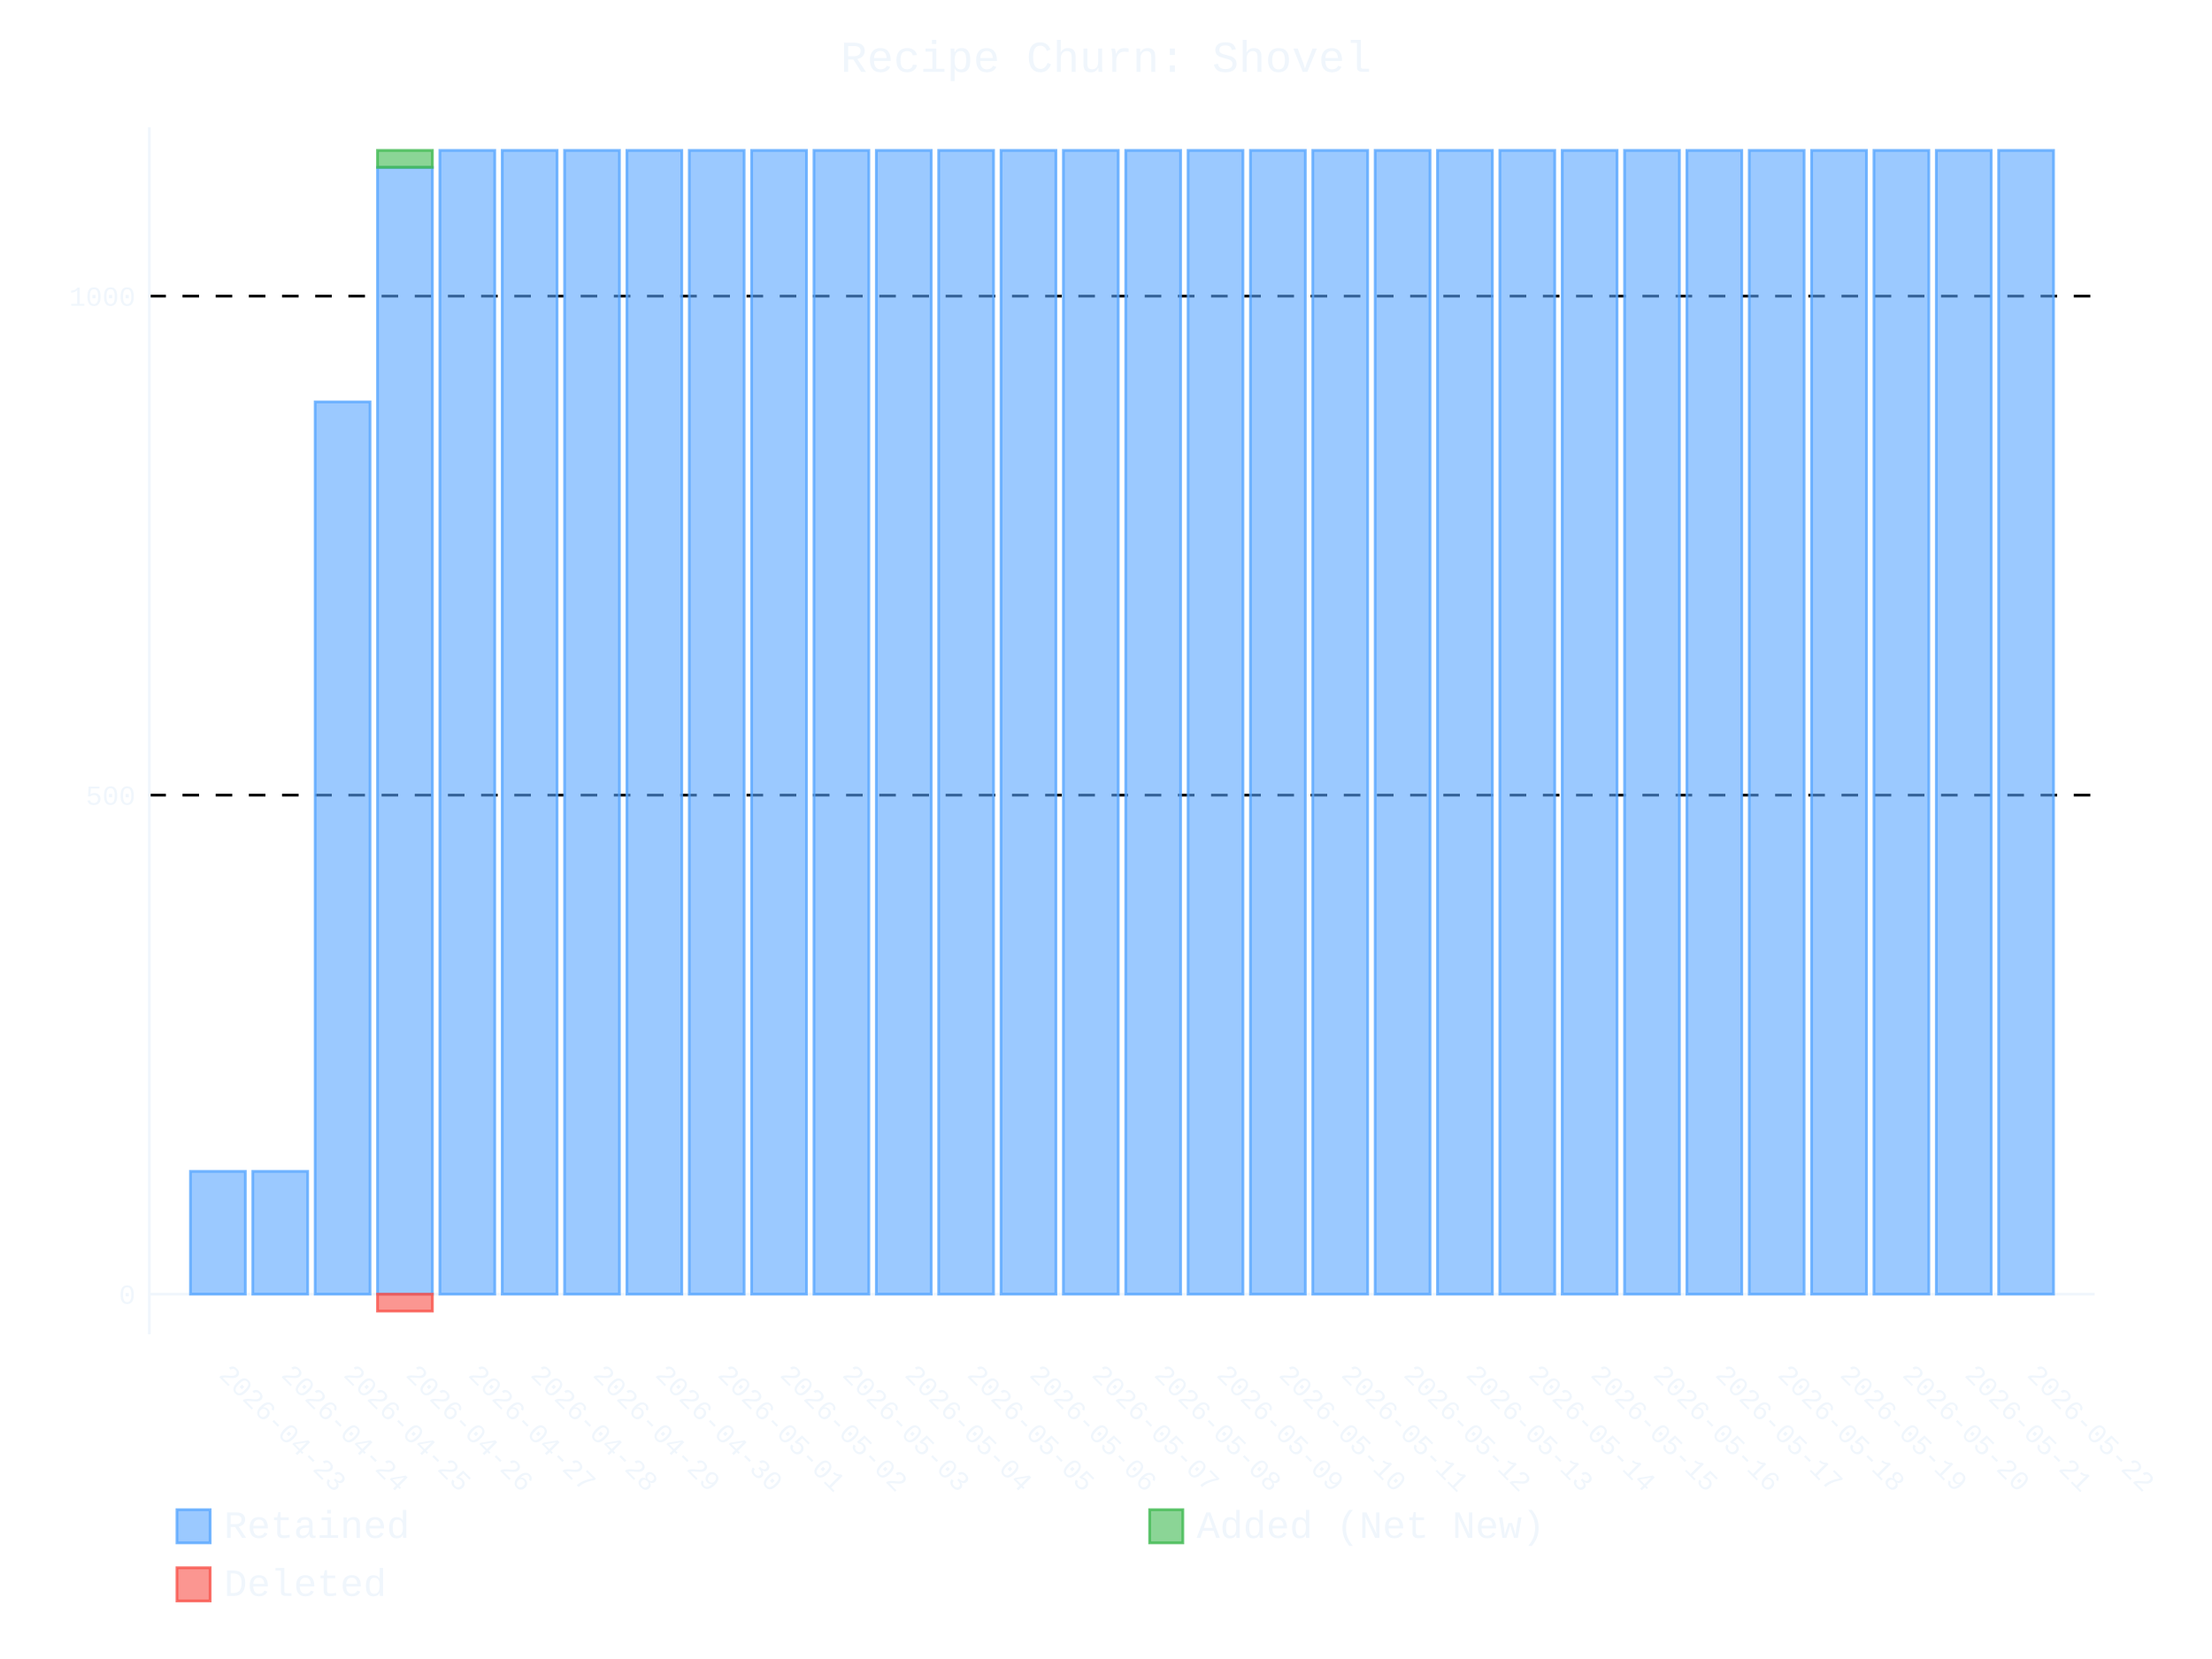
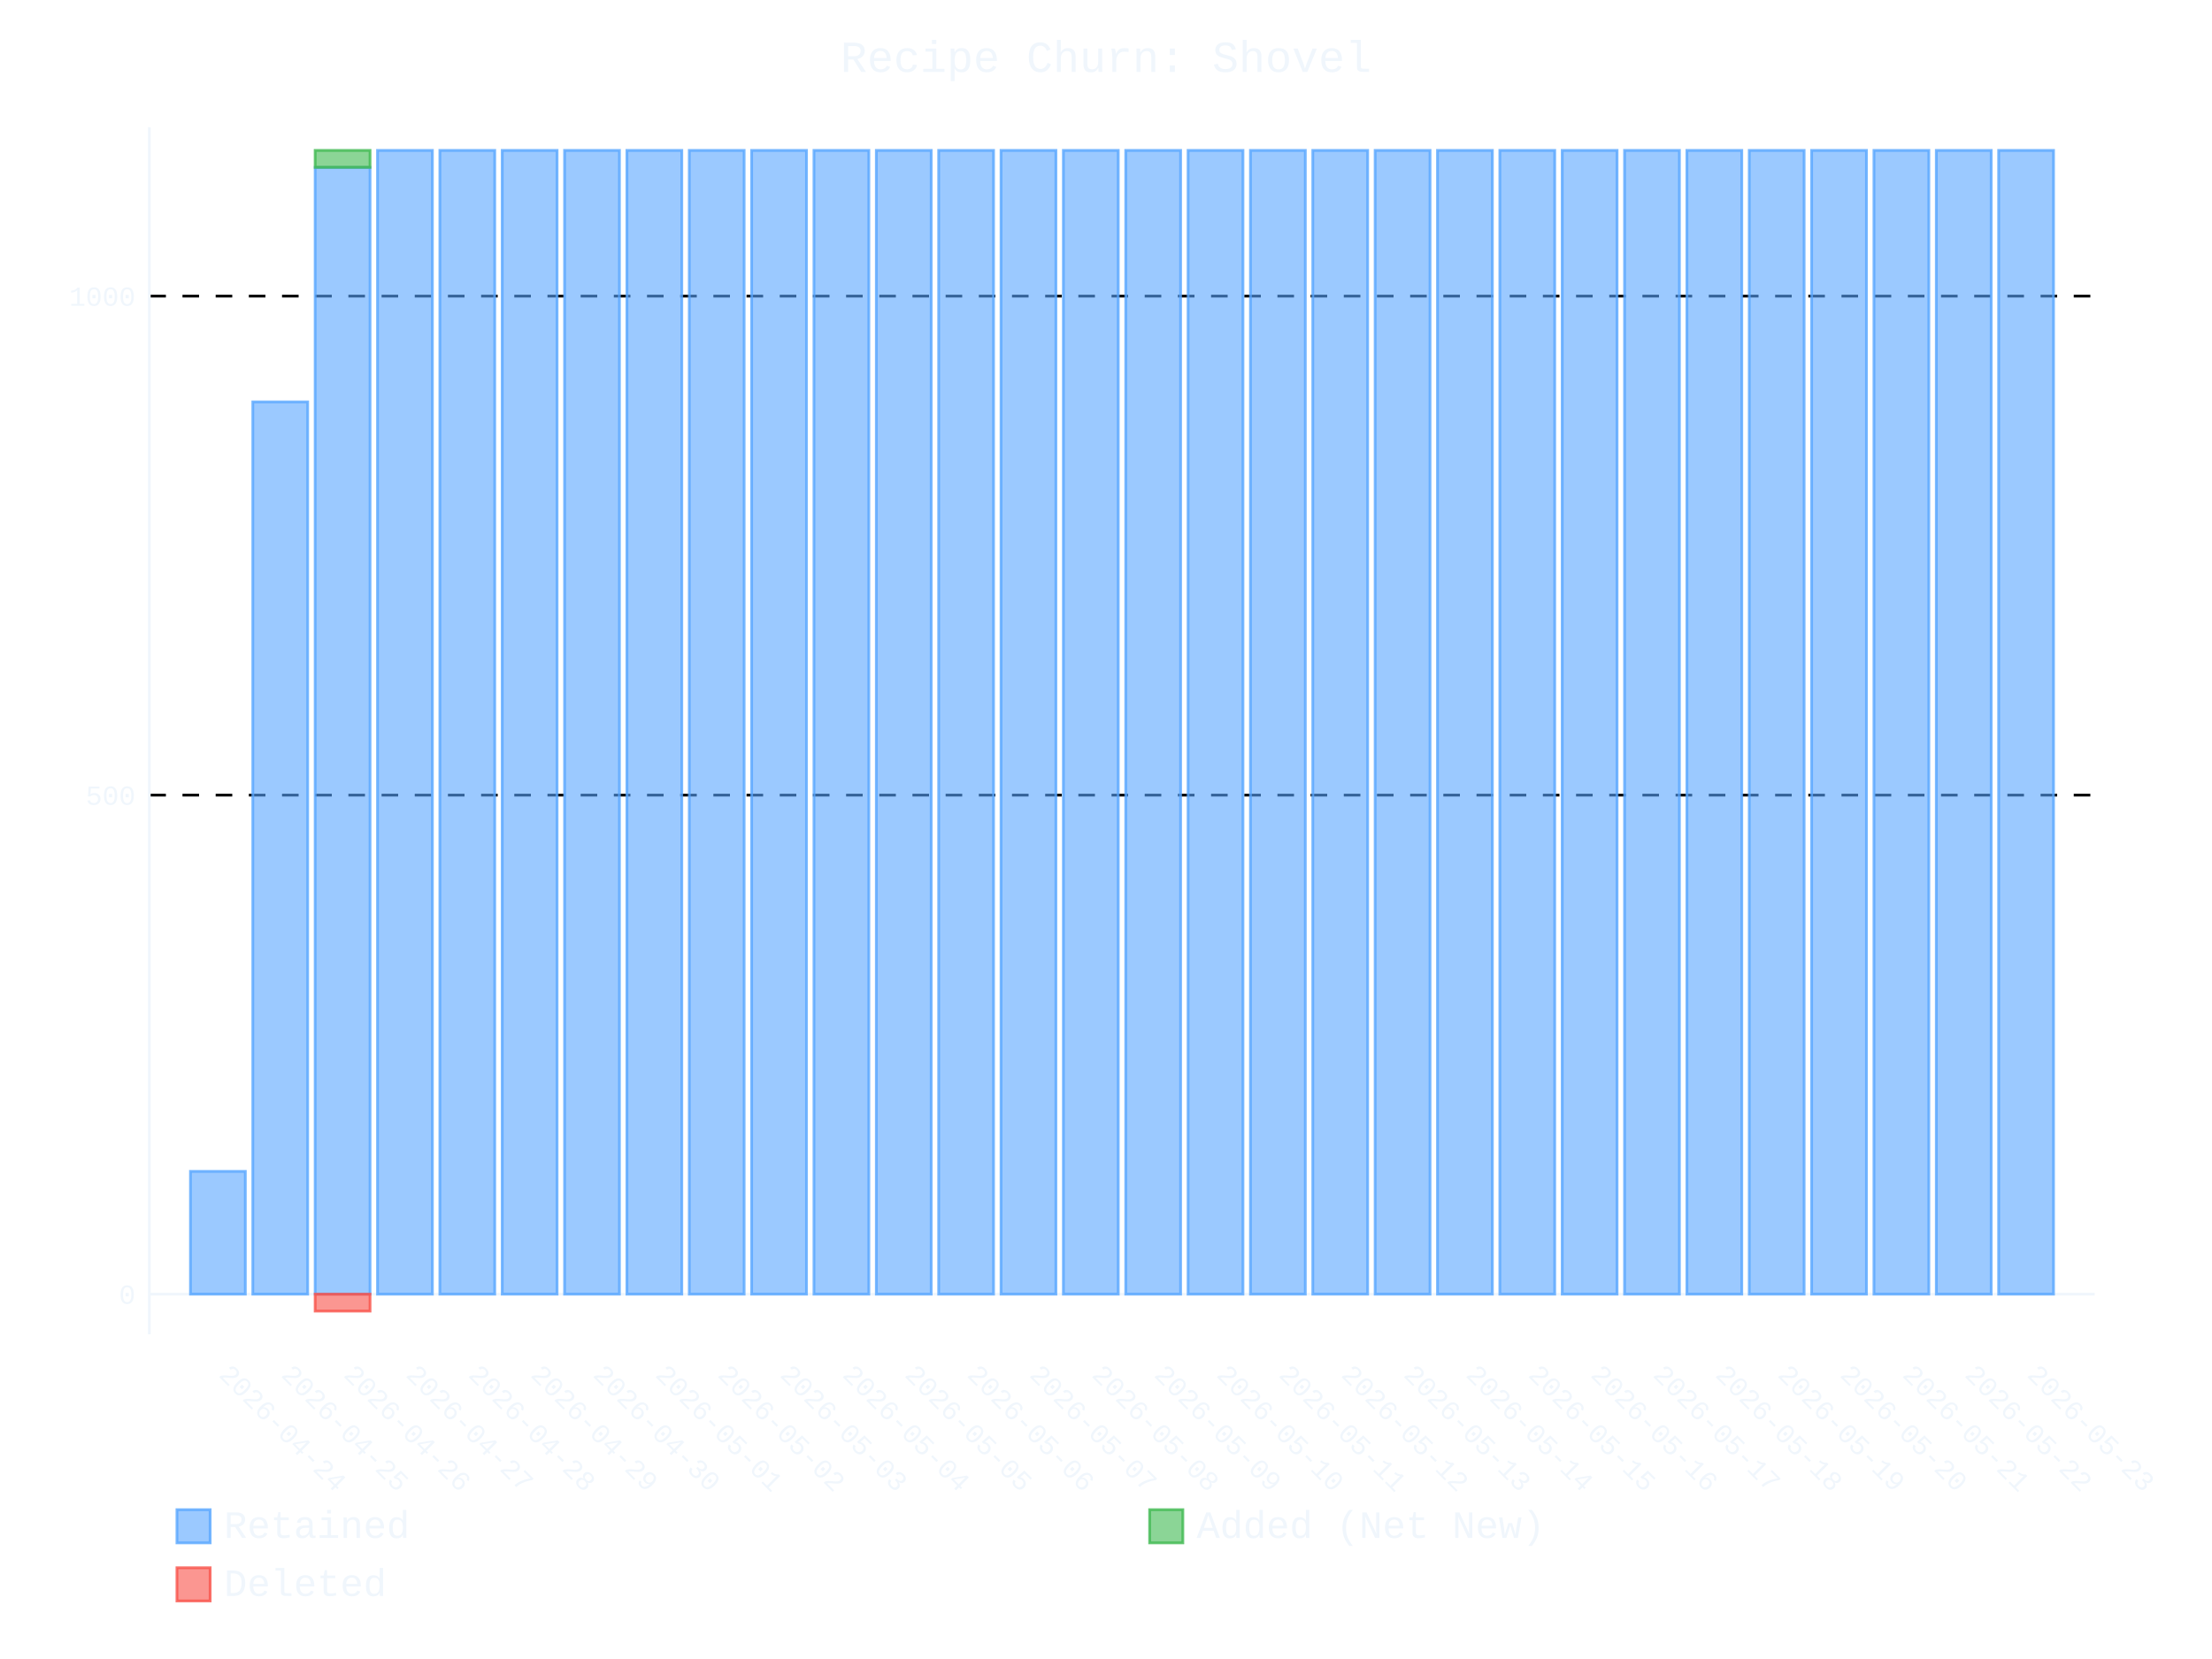
- <svg xmlns="http://www.w3.org/2000/svg" id="chart-ce45dc4d-7b0b-4068-afa4-eb7ad761eb0b" class="pygal-chart" viewBox="0 0 800 600">
+ <svg xmlns="http://www.w3.org/2000/svg" id="chart-9ebeb190-5570-4d8c-a14e-5edfcc57cb87" class="pygal-chart" viewBox="0 0 800 600">
  <defs>
-     <style type="text/css">#chart-ce45dc4d-7b0b-4068-afa4-eb7ad761eb0b{-webkit-user-select:none;-webkit-font-smoothing:antialiased;font-family:Consolas,"Liberation Mono",Menlo,Courier,monospace}#chart-ce45dc4d-7b0b-4068-afa4-eb7ad761eb0b .title{font-family:Consolas,"Liberation Mono",Menlo,Courier,monospace;font-size:16px}#chart-ce45dc4d-7b0b-4068-afa4-eb7ad761eb0b .legends .legend text{font-family:Consolas,"Liberation Mono",Menlo,Courier,monospace;font-size:14px}#chart-ce45dc4d-7b0b-4068-afa4-eb7ad761eb0b .axis text{font-family:Consolas,"Liberation Mono",Menlo,Courier,monospace;font-size:10px}#chart-ce45dc4d-7b0b-4068-afa4-eb7ad761eb0b .axis text.major{font-family:Consolas,"Liberation Mono",Menlo,Courier,monospace;font-size:10px}#chart-ce45dc4d-7b0b-4068-afa4-eb7ad761eb0b .text-overlay text.value{font-family:Consolas,"Liberation Mono",Menlo,Courier,monospace;font-size:16px}#chart-ce45dc4d-7b0b-4068-afa4-eb7ad761eb0b .text-overlay text.label{font-family:Consolas,"Liberation Mono",Menlo,Courier,monospace;font-size:10px}#chart-ce45dc4d-7b0b-4068-afa4-eb7ad761eb0b .tooltip{font-family:Consolas,"Liberation Mono",Menlo,Courier,monospace;font-size:14px}#chart-ce45dc4d-7b0b-4068-afa4-eb7ad761eb0b text.no_data{font-family:Consolas,"Liberation Mono",Menlo,Courier,monospace;font-size:64px}
- #chart-ce45dc4d-7b0b-4068-afa4-eb7ad761eb0b{background-color:transparent}#chart-ce45dc4d-7b0b-4068-afa4-eb7ad761eb0b path,#chart-ce45dc4d-7b0b-4068-afa4-eb7ad761eb0b line,#chart-ce45dc4d-7b0b-4068-afa4-eb7ad761eb0b rect,#chart-ce45dc4d-7b0b-4068-afa4-eb7ad761eb0b circle{-webkit-transition:400ms ease-in;-moz-transition:400ms ease-in;transition:400ms ease-in}#chart-ce45dc4d-7b0b-4068-afa4-eb7ad761eb0b .graph &gt; .background{fill:transparent}#chart-ce45dc4d-7b0b-4068-afa4-eb7ad761eb0b .plot &gt; .background{fill:transparent}#chart-ce45dc4d-7b0b-4068-afa4-eb7ad761eb0b .graph{fill:#f0f6fc}#chart-ce45dc4d-7b0b-4068-afa4-eb7ad761eb0b text.no_data{fill:#f0f6fc}#chart-ce45dc4d-7b0b-4068-afa4-eb7ad761eb0b .title{fill:#f0f6fc}#chart-ce45dc4d-7b0b-4068-afa4-eb7ad761eb0b .legends .legend text{fill:#f0f6fc}#chart-ce45dc4d-7b0b-4068-afa4-eb7ad761eb0b .legends .legend:hover text{fill:#f0f6fc}#chart-ce45dc4d-7b0b-4068-afa4-eb7ad761eb0b .axis .line{stroke:#f0f6fc}#chart-ce45dc4d-7b0b-4068-afa4-eb7ad761eb0b .axis .guide.line{stroke:#9198a1}#chart-ce45dc4d-7b0b-4068-afa4-eb7ad761eb0b .axis .major.line{stroke:#f0f6fc}#chart-ce45dc4d-7b0b-4068-afa4-eb7ad761eb0b .axis text.major{fill:#f0f6fc}#chart-ce45dc4d-7b0b-4068-afa4-eb7ad761eb0b .axis.y .guides:hover .guide.line,#chart-ce45dc4d-7b0b-4068-afa4-eb7ad761eb0b .line-graph .axis.x .guides:hover .guide.line,#chart-ce45dc4d-7b0b-4068-afa4-eb7ad761eb0b .stackedline-graph .axis.x .guides:hover .guide.line,#chart-ce45dc4d-7b0b-4068-afa4-eb7ad761eb0b .xy-graph .axis.x .guides:hover .guide.line{stroke:#f0f6fc}#chart-ce45dc4d-7b0b-4068-afa4-eb7ad761eb0b .axis .guides:hover text{fill:#f0f6fc}#chart-ce45dc4d-7b0b-4068-afa4-eb7ad761eb0b .reactive{fill-opacity:.6;stroke-opacity:.8;stroke-width:1}#chart-ce45dc4d-7b0b-4068-afa4-eb7ad761eb0b .ci{stroke:#f0f6fc}#chart-ce45dc4d-7b0b-4068-afa4-eb7ad761eb0b .reactive.active,#chart-ce45dc4d-7b0b-4068-afa4-eb7ad761eb0b .active .reactive{fill-opacity:.9;stroke-opacity:.9;stroke-width:4}#chart-ce45dc4d-7b0b-4068-afa4-eb7ad761eb0b .ci .reactive.active{stroke-width:1.5}#chart-ce45dc4d-7b0b-4068-afa4-eb7ad761eb0b .series text{fill:#f0f6fc}#chart-ce45dc4d-7b0b-4068-afa4-eb7ad761eb0b .tooltip rect{fill:transparent;stroke:#f0f6fc;-webkit-transition:opacity 400ms ease-in;-moz-transition:opacity 400ms ease-in;transition:opacity 400ms ease-in}#chart-ce45dc4d-7b0b-4068-afa4-eb7ad761eb0b .tooltip .label{fill:#f0f6fc}#chart-ce45dc4d-7b0b-4068-afa4-eb7ad761eb0b .tooltip .label{fill:#f0f6fc}#chart-ce45dc4d-7b0b-4068-afa4-eb7ad761eb0b .tooltip .legend{font-size:.8em;fill:#9198a1}#chart-ce45dc4d-7b0b-4068-afa4-eb7ad761eb0b .tooltip .x_label{font-size:.6em;fill:#f0f6fc}#chart-ce45dc4d-7b0b-4068-afa4-eb7ad761eb0b .tooltip .xlink{font-size:.5em;text-decoration:underline}#chart-ce45dc4d-7b0b-4068-afa4-eb7ad761eb0b .tooltip .value{font-size:1.5em}#chart-ce45dc4d-7b0b-4068-afa4-eb7ad761eb0b .bound{font-size:.5em}#chart-ce45dc4d-7b0b-4068-afa4-eb7ad761eb0b .max-value{font-size:.75em;fill:#9198a1}#chart-ce45dc4d-7b0b-4068-afa4-eb7ad761eb0b .map-element{fill:transparent;stroke:#9198a1 !important}#chart-ce45dc4d-7b0b-4068-afa4-eb7ad761eb0b .map-element .reactive{fill-opacity:inherit;stroke-opacity:inherit}#chart-ce45dc4d-7b0b-4068-afa4-eb7ad761eb0b .color-0,#chart-ce45dc4d-7b0b-4068-afa4-eb7ad761eb0b .color-0 a:visited{stroke:#58a6ff;fill:#58a6ff}#chart-ce45dc4d-7b0b-4068-afa4-eb7ad761eb0b .color-1,#chart-ce45dc4d-7b0b-4068-afa4-eb7ad761eb0b .color-1 a:visited{stroke:#3fb950;fill:#3fb950}#chart-ce45dc4d-7b0b-4068-afa4-eb7ad761eb0b .color-2,#chart-ce45dc4d-7b0b-4068-afa4-eb7ad761eb0b .color-2 a:visited{stroke:#f85149;fill:#f85149}#chart-ce45dc4d-7b0b-4068-afa4-eb7ad761eb0b .text-overlay .color-0 text{fill:black}#chart-ce45dc4d-7b0b-4068-afa4-eb7ad761eb0b .text-overlay .color-1 text{fill:black}#chart-ce45dc4d-7b0b-4068-afa4-eb7ad761eb0b .text-overlay .color-2 text{fill:black}
- #chart-ce45dc4d-7b0b-4068-afa4-eb7ad761eb0b text.no_data{text-anchor:middle}#chart-ce45dc4d-7b0b-4068-afa4-eb7ad761eb0b .guide.line{fill:none}#chart-ce45dc4d-7b0b-4068-afa4-eb7ad761eb0b .centered{text-anchor:middle}#chart-ce45dc4d-7b0b-4068-afa4-eb7ad761eb0b .title{text-anchor:middle}#chart-ce45dc4d-7b0b-4068-afa4-eb7ad761eb0b .legends .legend text{fill-opacity:1}#chart-ce45dc4d-7b0b-4068-afa4-eb7ad761eb0b .axis.x text{text-anchor:middle}#chart-ce45dc4d-7b0b-4068-afa4-eb7ad761eb0b .axis.x:not(.web) text[transform]{text-anchor:start}#chart-ce45dc4d-7b0b-4068-afa4-eb7ad761eb0b .axis.x:not(.web) text[transform].backwards{text-anchor:end}#chart-ce45dc4d-7b0b-4068-afa4-eb7ad761eb0b .axis.y text{text-anchor:end}#chart-ce45dc4d-7b0b-4068-afa4-eb7ad761eb0b .axis.y text[transform].backwards{text-anchor:start}#chart-ce45dc4d-7b0b-4068-afa4-eb7ad761eb0b .axis.y2 text{text-anchor:start}#chart-ce45dc4d-7b0b-4068-afa4-eb7ad761eb0b .axis.y2 text[transform].backwards{text-anchor:end}#chart-ce45dc4d-7b0b-4068-afa4-eb7ad761eb0b .axis .guide.line{stroke-dasharray:4,4;stroke:black}#chart-ce45dc4d-7b0b-4068-afa4-eb7ad761eb0b .axis .major.guide.line{stroke-dasharray:6,6;stroke:black}#chart-ce45dc4d-7b0b-4068-afa4-eb7ad761eb0b .horizontal .axis.y .guide.line,#chart-ce45dc4d-7b0b-4068-afa4-eb7ad761eb0b .horizontal .axis.y2 .guide.line,#chart-ce45dc4d-7b0b-4068-afa4-eb7ad761eb0b .vertical .axis.x .guide.line{opacity:0}#chart-ce45dc4d-7b0b-4068-afa4-eb7ad761eb0b .horizontal .axis.always_show .guide.line,#chart-ce45dc4d-7b0b-4068-afa4-eb7ad761eb0b .vertical .axis.always_show .guide.line{opacity:1 !important}#chart-ce45dc4d-7b0b-4068-afa4-eb7ad761eb0b .axis.y .guides:hover .guide.line,#chart-ce45dc4d-7b0b-4068-afa4-eb7ad761eb0b .axis.y2 .guides:hover .guide.line,#chart-ce45dc4d-7b0b-4068-afa4-eb7ad761eb0b .axis.x .guides:hover .guide.line{opacity:1}#chart-ce45dc4d-7b0b-4068-afa4-eb7ad761eb0b .axis .guides:hover text{opacity:1}#chart-ce45dc4d-7b0b-4068-afa4-eb7ad761eb0b .nofill{fill:none}#chart-ce45dc4d-7b0b-4068-afa4-eb7ad761eb0b .subtle-fill{fill-opacity:.2}#chart-ce45dc4d-7b0b-4068-afa4-eb7ad761eb0b .dot{stroke-width:1px;fill-opacity:1;stroke-opacity:1}#chart-ce45dc4d-7b0b-4068-afa4-eb7ad761eb0b .dot.active{stroke-width:5px}#chart-ce45dc4d-7b0b-4068-afa4-eb7ad761eb0b .dot.negative{fill:transparent}#chart-ce45dc4d-7b0b-4068-afa4-eb7ad761eb0b text,#chart-ce45dc4d-7b0b-4068-afa4-eb7ad761eb0b tspan{stroke:none !important}#chart-ce45dc4d-7b0b-4068-afa4-eb7ad761eb0b .series text.active{opacity:1}#chart-ce45dc4d-7b0b-4068-afa4-eb7ad761eb0b .tooltip rect{fill-opacity:.95;stroke-width:.5}#chart-ce45dc4d-7b0b-4068-afa4-eb7ad761eb0b .tooltip text{fill-opacity:1}#chart-ce45dc4d-7b0b-4068-afa4-eb7ad761eb0b .showable{visibility:hidden}#chart-ce45dc4d-7b0b-4068-afa4-eb7ad761eb0b .showable.shown{visibility:visible}#chart-ce45dc4d-7b0b-4068-afa4-eb7ad761eb0b .gauge-background{fill:rgba(229,229,229,1);stroke:none}#chart-ce45dc4d-7b0b-4068-afa4-eb7ad761eb0b .bg-lines{stroke:transparent;stroke-width:2px}</style>
+     <style type="text/css">#chart-9ebeb190-5570-4d8c-a14e-5edfcc57cb87{-webkit-user-select:none;-webkit-font-smoothing:antialiased;font-family:Consolas,"Liberation Mono",Menlo,Courier,monospace}#chart-9ebeb190-5570-4d8c-a14e-5edfcc57cb87 .title{font-family:Consolas,"Liberation Mono",Menlo,Courier,monospace;font-size:16px}#chart-9ebeb190-5570-4d8c-a14e-5edfcc57cb87 .legends .legend text{font-family:Consolas,"Liberation Mono",Menlo,Courier,monospace;font-size:14px}#chart-9ebeb190-5570-4d8c-a14e-5edfcc57cb87 .axis text{font-family:Consolas,"Liberation Mono",Menlo,Courier,monospace;font-size:10px}#chart-9ebeb190-5570-4d8c-a14e-5edfcc57cb87 .axis text.major{font-family:Consolas,"Liberation Mono",Menlo,Courier,monospace;font-size:10px}#chart-9ebeb190-5570-4d8c-a14e-5edfcc57cb87 .text-overlay text.value{font-family:Consolas,"Liberation Mono",Menlo,Courier,monospace;font-size:16px}#chart-9ebeb190-5570-4d8c-a14e-5edfcc57cb87 .text-overlay text.label{font-family:Consolas,"Liberation Mono",Menlo,Courier,monospace;font-size:10px}#chart-9ebeb190-5570-4d8c-a14e-5edfcc57cb87 .tooltip{font-family:Consolas,"Liberation Mono",Menlo,Courier,monospace;font-size:14px}#chart-9ebeb190-5570-4d8c-a14e-5edfcc57cb87 text.no_data{font-family:Consolas,"Liberation Mono",Menlo,Courier,monospace;font-size:64px}
+ #chart-9ebeb190-5570-4d8c-a14e-5edfcc57cb87{background-color:transparent}#chart-9ebeb190-5570-4d8c-a14e-5edfcc57cb87 path,#chart-9ebeb190-5570-4d8c-a14e-5edfcc57cb87 line,#chart-9ebeb190-5570-4d8c-a14e-5edfcc57cb87 rect,#chart-9ebeb190-5570-4d8c-a14e-5edfcc57cb87 circle{-webkit-transition:400ms ease-in;-moz-transition:400ms ease-in;transition:400ms ease-in}#chart-9ebeb190-5570-4d8c-a14e-5edfcc57cb87 .graph &gt; .background{fill:transparent}#chart-9ebeb190-5570-4d8c-a14e-5edfcc57cb87 .plot &gt; .background{fill:transparent}#chart-9ebeb190-5570-4d8c-a14e-5edfcc57cb87 .graph{fill:#f0f6fc}#chart-9ebeb190-5570-4d8c-a14e-5edfcc57cb87 text.no_data{fill:#f0f6fc}#chart-9ebeb190-5570-4d8c-a14e-5edfcc57cb87 .title{fill:#f0f6fc}#chart-9ebeb190-5570-4d8c-a14e-5edfcc57cb87 .legends .legend text{fill:#f0f6fc}#chart-9ebeb190-5570-4d8c-a14e-5edfcc57cb87 .legends .legend:hover text{fill:#f0f6fc}#chart-9ebeb190-5570-4d8c-a14e-5edfcc57cb87 .axis .line{stroke:#f0f6fc}#chart-9ebeb190-5570-4d8c-a14e-5edfcc57cb87 .axis .guide.line{stroke:#9198a1}#chart-9ebeb190-5570-4d8c-a14e-5edfcc57cb87 .axis .major.line{stroke:#f0f6fc}#chart-9ebeb190-5570-4d8c-a14e-5edfcc57cb87 .axis text.major{fill:#f0f6fc}#chart-9ebeb190-5570-4d8c-a14e-5edfcc57cb87 .axis.y .guides:hover .guide.line,#chart-9ebeb190-5570-4d8c-a14e-5edfcc57cb87 .line-graph .axis.x .guides:hover .guide.line,#chart-9ebeb190-5570-4d8c-a14e-5edfcc57cb87 .stackedline-graph .axis.x .guides:hover .guide.line,#chart-9ebeb190-5570-4d8c-a14e-5edfcc57cb87 .xy-graph .axis.x .guides:hover .guide.line{stroke:#f0f6fc}#chart-9ebeb190-5570-4d8c-a14e-5edfcc57cb87 .axis .guides:hover text{fill:#f0f6fc}#chart-9ebeb190-5570-4d8c-a14e-5edfcc57cb87 .reactive{fill-opacity:.6;stroke-opacity:.8;stroke-width:1}#chart-9ebeb190-5570-4d8c-a14e-5edfcc57cb87 .ci{stroke:#f0f6fc}#chart-9ebeb190-5570-4d8c-a14e-5edfcc57cb87 .reactive.active,#chart-9ebeb190-5570-4d8c-a14e-5edfcc57cb87 .active .reactive{fill-opacity:.9;stroke-opacity:.9;stroke-width:4}#chart-9ebeb190-5570-4d8c-a14e-5edfcc57cb87 .ci .reactive.active{stroke-width:1.5}#chart-9ebeb190-5570-4d8c-a14e-5edfcc57cb87 .series text{fill:#f0f6fc}#chart-9ebeb190-5570-4d8c-a14e-5edfcc57cb87 .tooltip rect{fill:transparent;stroke:#f0f6fc;-webkit-transition:opacity 400ms ease-in;-moz-transition:opacity 400ms ease-in;transition:opacity 400ms ease-in}#chart-9ebeb190-5570-4d8c-a14e-5edfcc57cb87 .tooltip .label{fill:#f0f6fc}#chart-9ebeb190-5570-4d8c-a14e-5edfcc57cb87 .tooltip .label{fill:#f0f6fc}#chart-9ebeb190-5570-4d8c-a14e-5edfcc57cb87 .tooltip .legend{font-size:.8em;fill:#9198a1}#chart-9ebeb190-5570-4d8c-a14e-5edfcc57cb87 .tooltip .x_label{font-size:.6em;fill:#f0f6fc}#chart-9ebeb190-5570-4d8c-a14e-5edfcc57cb87 .tooltip .xlink{font-size:.5em;text-decoration:underline}#chart-9ebeb190-5570-4d8c-a14e-5edfcc57cb87 .tooltip .value{font-size:1.5em}#chart-9ebeb190-5570-4d8c-a14e-5edfcc57cb87 .bound{font-size:.5em}#chart-9ebeb190-5570-4d8c-a14e-5edfcc57cb87 .max-value{font-size:.75em;fill:#9198a1}#chart-9ebeb190-5570-4d8c-a14e-5edfcc57cb87 .map-element{fill:transparent;stroke:#9198a1 !important}#chart-9ebeb190-5570-4d8c-a14e-5edfcc57cb87 .map-element .reactive{fill-opacity:inherit;stroke-opacity:inherit}#chart-9ebeb190-5570-4d8c-a14e-5edfcc57cb87 .color-0,#chart-9ebeb190-5570-4d8c-a14e-5edfcc57cb87 .color-0 a:visited{stroke:#58a6ff;fill:#58a6ff}#chart-9ebeb190-5570-4d8c-a14e-5edfcc57cb87 .color-1,#chart-9ebeb190-5570-4d8c-a14e-5edfcc57cb87 .color-1 a:visited{stroke:#3fb950;fill:#3fb950}#chart-9ebeb190-5570-4d8c-a14e-5edfcc57cb87 .color-2,#chart-9ebeb190-5570-4d8c-a14e-5edfcc57cb87 .color-2 a:visited{stroke:#f85149;fill:#f85149}#chart-9ebeb190-5570-4d8c-a14e-5edfcc57cb87 .text-overlay .color-0 text{fill:black}#chart-9ebeb190-5570-4d8c-a14e-5edfcc57cb87 .text-overlay .color-1 text{fill:black}#chart-9ebeb190-5570-4d8c-a14e-5edfcc57cb87 .text-overlay .color-2 text{fill:black}
+ #chart-9ebeb190-5570-4d8c-a14e-5edfcc57cb87 text.no_data{text-anchor:middle}#chart-9ebeb190-5570-4d8c-a14e-5edfcc57cb87 .guide.line{fill:none}#chart-9ebeb190-5570-4d8c-a14e-5edfcc57cb87 .centered{text-anchor:middle}#chart-9ebeb190-5570-4d8c-a14e-5edfcc57cb87 .title{text-anchor:middle}#chart-9ebeb190-5570-4d8c-a14e-5edfcc57cb87 .legends .legend text{fill-opacity:1}#chart-9ebeb190-5570-4d8c-a14e-5edfcc57cb87 .axis.x text{text-anchor:middle}#chart-9ebeb190-5570-4d8c-a14e-5edfcc57cb87 .axis.x:not(.web) text[transform]{text-anchor:start}#chart-9ebeb190-5570-4d8c-a14e-5edfcc57cb87 .axis.x:not(.web) text[transform].backwards{text-anchor:end}#chart-9ebeb190-5570-4d8c-a14e-5edfcc57cb87 .axis.y text{text-anchor:end}#chart-9ebeb190-5570-4d8c-a14e-5edfcc57cb87 .axis.y text[transform].backwards{text-anchor:start}#chart-9ebeb190-5570-4d8c-a14e-5edfcc57cb87 .axis.y2 text{text-anchor:start}#chart-9ebeb190-5570-4d8c-a14e-5edfcc57cb87 .axis.y2 text[transform].backwards{text-anchor:end}#chart-9ebeb190-5570-4d8c-a14e-5edfcc57cb87 .axis .guide.line{stroke-dasharray:4,4;stroke:black}#chart-9ebeb190-5570-4d8c-a14e-5edfcc57cb87 .axis .major.guide.line{stroke-dasharray:6,6;stroke:black}#chart-9ebeb190-5570-4d8c-a14e-5edfcc57cb87 .horizontal .axis.y .guide.line,#chart-9ebeb190-5570-4d8c-a14e-5edfcc57cb87 .horizontal .axis.y2 .guide.line,#chart-9ebeb190-5570-4d8c-a14e-5edfcc57cb87 .vertical .axis.x .guide.line{opacity:0}#chart-9ebeb190-5570-4d8c-a14e-5edfcc57cb87 .horizontal .axis.always_show .guide.line,#chart-9ebeb190-5570-4d8c-a14e-5edfcc57cb87 .vertical .axis.always_show .guide.line{opacity:1 !important}#chart-9ebeb190-5570-4d8c-a14e-5edfcc57cb87 .axis.y .guides:hover .guide.line,#chart-9ebeb190-5570-4d8c-a14e-5edfcc57cb87 .axis.y2 .guides:hover .guide.line,#chart-9ebeb190-5570-4d8c-a14e-5edfcc57cb87 .axis.x .guides:hover .guide.line{opacity:1}#chart-9ebeb190-5570-4d8c-a14e-5edfcc57cb87 .axis .guides:hover text{opacity:1}#chart-9ebeb190-5570-4d8c-a14e-5edfcc57cb87 .nofill{fill:none}#chart-9ebeb190-5570-4d8c-a14e-5edfcc57cb87 .subtle-fill{fill-opacity:.2}#chart-9ebeb190-5570-4d8c-a14e-5edfcc57cb87 .dot{stroke-width:1px;fill-opacity:1;stroke-opacity:1}#chart-9ebeb190-5570-4d8c-a14e-5edfcc57cb87 .dot.active{stroke-width:5px}#chart-9ebeb190-5570-4d8c-a14e-5edfcc57cb87 .dot.negative{fill:transparent}#chart-9ebeb190-5570-4d8c-a14e-5edfcc57cb87 text,#chart-9ebeb190-5570-4d8c-a14e-5edfcc57cb87 tspan{stroke:none !important}#chart-9ebeb190-5570-4d8c-a14e-5edfcc57cb87 .series text.active{opacity:1}#chart-9ebeb190-5570-4d8c-a14e-5edfcc57cb87 .tooltip rect{fill-opacity:.95;stroke-width:.5}#chart-9ebeb190-5570-4d8c-a14e-5edfcc57cb87 .tooltip text{fill-opacity:1}#chart-9ebeb190-5570-4d8c-a14e-5edfcc57cb87 .showable{visibility:hidden}#chart-9ebeb190-5570-4d8c-a14e-5edfcc57cb87 .showable.shown{visibility:visible}#chart-9ebeb190-5570-4d8c-a14e-5edfcc57cb87 .gauge-background{fill:rgba(229,229,229,1);stroke:none}#chart-9ebeb190-5570-4d8c-a14e-5edfcc57cb87 .bg-lines{stroke:transparent;stroke-width:2px}</style>
  </defs>
  <g class="graph stackedbar-graph vertical">
    <rect x="0" y="0" width="800" height="600" class="background" />
    <g transform="translate(54, 46)" class="plot">
      <rect x="0" y="0" width="703.574" height="436.574" class="background" />
      <g class="axis y always_show">
        <g class="guides">
          <path d="M0 422.042 h703.574" class="axis major line" />
          <text x="-5" y="425.542" class="major">0</text>
        </g>
        <g class="guides">
          <path d="M0 241.568 h703.574" class="major guide line" />
          <text x="-5" y="245.068" class="major">500</text>
        </g>
        <g class="guides">
          <path d="M0 61.094 h703.574" class="major guide line" />
          <text x="-5" y="64.594" class="major">1000</text>
        </g>
      </g>
      <g class="axis x">
        <path d="M0 0 v436.574" class="line" />
        <g class="guides">
          <path d="M24.805 0 v436.574" class="guide line" />
-           <text x="24.805" y="451.574" class="" transform="rotate(45 24.80548 451.5736)">2026-04-23</text>
+           <text x="24.805" y="451.574" class="" transform="rotate(45 24.80548 451.5736)">2026-04-24</text>
        </g>
        <g class="guides">
          <path d="M47.356 0 v436.574" class="guide line" />
-           <text x="47.356" y="451.574" class="" transform="rotate(45 47.35592 451.5736)">2026-04-24</text>
+           <text x="47.356" y="451.574" class="" transform="rotate(45 47.35592 451.5736)">2026-04-25</text>
        </g>
        <g class="guides">
          <path d="M69.906 0 v436.574" class="guide line" />
-           <text x="69.906" y="451.574" class="" transform="rotate(45 69.90635 451.5736)">2026-04-25</text>
+           <text x="69.906" y="451.574" class="" transform="rotate(45 69.90635 451.5736)">2026-04-26</text>
        </g>
        <g class="guides">
          <path d="M92.457 0 v436.574" class="guide line" />
-           <text x="92.457" y="451.574" class="" transform="rotate(45 92.45679 451.5736)">2026-04-26</text>
+           <text x="92.457" y="451.574" class="" transform="rotate(45 92.45679 451.5736)">2026-04-27</text>
        </g>
        <g class="guides">
          <path d="M115.007 0 v436.574" class="guide line" />
-           <text x="115.007" y="451.574" class="" transform="rotate(45 115.0072 451.5736)">2026-04-27</text>
+           <text x="115.007" y="451.574" class="" transform="rotate(45 115.0072 451.5736)">2026-04-28</text>
        </g>
        <g class="guides">
          <path d="M137.558 0 v436.574" class="guide line" />
-           <text x="137.558" y="451.574" class="" transform="rotate(45 137.5577 451.5736)">2026-04-28</text>
+           <text x="137.558" y="451.574" class="" transform="rotate(45 137.5577 451.5736)">2026-04-29</text>
        </g>
        <g class="guides">
          <path d="M160.108 0 v436.574" class="guide line" />
-           <text x="160.108" y="451.574" class="" transform="rotate(45 160.1081 451.5736)">2026-04-29</text>
+           <text x="160.108" y="451.574" class="" transform="rotate(45 160.1081 451.5736)">2026-04-30</text>
        </g>
        <g class="guides">
          <path d="M182.659 0 v436.574" class="guide line" />
-           <text x="182.659" y="451.574" class="" transform="rotate(45 182.6585 451.5736)">2026-04-30</text>
+           <text x="182.659" y="451.574" class="" transform="rotate(45 182.6585 451.5736)">2026-05-01</text>
        </g>
        <g class="guides">
          <path d="M205.209 0 v436.574" class="guide line" />
-           <text x="205.209" y="451.574" class="" transform="rotate(45 205.209 451.5736)">2026-05-01</text>
+           <text x="205.209" y="451.574" class="" transform="rotate(45 205.209 451.5736)">2026-05-02</text>
        </g>
        <g class="guides">
          <path d="M227.759 0 v436.574" class="guide line" />
-           <text x="227.759" y="451.574" class="" transform="rotate(45 227.7594 451.5736)">2026-05-02</text>
+           <text x="227.759" y="451.574" class="" transform="rotate(45 227.7594 451.5736)">2026-05-03</text>
        </g>
        <g class="guides">
          <path d="M250.31 0 v436.574" class="guide line" />
-           <text x="250.31" y="451.574" class="" transform="rotate(45 250.3098 451.5736)">2026-05-03</text>
+           <text x="250.31" y="451.574" class="" transform="rotate(45 250.3098 451.5736)">2026-05-04</text>
        </g>
        <g class="guides">
          <path d="M272.86 0 v436.574" class="guide line" />
-           <text x="272.86" y="451.574" class="" transform="rotate(45 272.8603 451.5736)">2026-05-04</text>
+           <text x="272.86" y="451.574" class="" transform="rotate(45 272.8603 451.5736)">2026-05-05</text>
        </g>
        <g class="guides">
          <path d="M295.411 0 v436.574" class="guide line" />
-           <text x="295.411" y="451.574" class="" transform="rotate(45 295.4107 451.5736)">2026-05-05</text>
+           <text x="295.411" y="451.574" class="" transform="rotate(45 295.4107 451.5736)">2026-05-06</text>
        </g>
        <g class="guides">
          <path d="M317.961 0 v436.574" class="guide line" />
-           <text x="317.961" y="451.574" class="" transform="rotate(45 317.9611 451.5736)">2026-05-06</text>
+           <text x="317.961" y="451.574" class="" transform="rotate(45 317.9611 451.5736)">2026-05-07</text>
        </g>
        <g class="guides">
          <path d="M340.512 0 v436.574" class="guide line" />
-           <text x="340.512" y="451.574" class="" transform="rotate(45 340.5116 451.5736)">2026-05-07</text>
+           <text x="340.512" y="451.574" class="" transform="rotate(45 340.5116 451.5736)">2026-05-08</text>
        </g>
        <g class="guides">
          <path d="M363.062 0 v436.574" class="guide line" />
-           <text x="363.062" y="451.574" class="" transform="rotate(45 363.062 451.5736)">2026-05-08</text>
+           <text x="363.062" y="451.574" class="" transform="rotate(45 363.062 451.5736)">2026-05-09</text>
        </g>
        <g class="guides">
          <path d="M385.612 0 v436.574" class="guide line" />
-           <text x="385.612" y="451.574" class="" transform="rotate(45 385.6125 451.5736)">2026-05-09</text>
+           <text x="385.612" y="451.574" class="" transform="rotate(45 385.6125 451.5736)">2026-05-10</text>
        </g>
        <g class="guides">
          <path d="M408.163 0 v436.574" class="guide line" />
-           <text x="408.163" y="451.574" class="" transform="rotate(45 408.1629 451.5736)">2026-05-10</text>
+           <text x="408.163" y="451.574" class="" transform="rotate(45 408.1629 451.5736)">2026-05-11</text>
        </g>
        <g class="guides">
          <path d="M430.713 0 v436.574" class="guide line" />
-           <text x="430.713" y="451.574" class="" transform="rotate(45 430.7133 451.5736)">2026-05-11</text>
+           <text x="430.713" y="451.574" class="" transform="rotate(45 430.7133 451.5736)">2026-05-12</text>
        </g>
        <g class="guides">
          <path d="M453.264 0 v436.574" class="guide line" />
-           <text x="453.264" y="451.574" class="" transform="rotate(45 453.2638 451.5736)">2026-05-12</text>
+           <text x="453.264" y="451.574" class="" transform="rotate(45 453.2638 451.5736)">2026-05-13</text>
        </g>
        <g class="guides">
          <path d="M475.814 0 v436.574" class="guide line" />
-           <text x="475.814" y="451.574" class="" transform="rotate(45 475.8142 451.5736)">2026-05-13</text>
+           <text x="475.814" y="451.574" class="" transform="rotate(45 475.8142 451.5736)">2026-05-14</text>
        </g>
        <g class="guides">
          <path d="M498.365 0 v436.574" class="guide line" />
-           <text x="498.365" y="451.574" class="" transform="rotate(45 498.3646 451.5736)">2026-05-14</text>
+           <text x="498.365" y="451.574" class="" transform="rotate(45 498.3646 451.5736)">2026-05-15</text>
        </g>
        <g class="guides">
          <path d="M520.915 0 v436.574" class="guide line" />
-           <text x="520.915" y="451.574" class="" transform="rotate(45 520.9151 451.5736)">2026-05-15</text>
+           <text x="520.915" y="451.574" class="" transform="rotate(45 520.9151 451.5736)">2026-05-16</text>
        </g>
        <g class="guides">
          <path d="M543.466 0 v436.574" class="guide line" />
-           <text x="543.465" y="451.574" class="" transform="rotate(45 543.4655 451.5736)">2026-05-16</text>
+           <text x="543.465" y="451.574" class="" transform="rotate(45 543.4655 451.5736)">2026-05-17</text>
        </g>
        <g class="guides">
          <path d="M566.016 0 v436.574" class="guide line" />
-           <text x="566.016" y="451.574" class="" transform="rotate(45 566.0159 451.5736)">2026-05-17</text>
+           <text x="566.016" y="451.574" class="" transform="rotate(45 566.0159 451.5736)">2026-05-18</text>
        </g>
        <g class="guides">
          <path d="M588.566 0 v436.574" class="guide line" />
-           <text x="588.566" y="451.574" class="" transform="rotate(45 588.5664 451.5736)">2026-05-18</text>
+           <text x="588.566" y="451.574" class="" transform="rotate(45 588.5664 451.5736)">2026-05-19</text>
        </g>
        <g class="guides">
          <path d="M611.117 0 v436.574" class="guide line" />
-           <text x="611.117" y="451.574" class="" transform="rotate(45 611.1168 451.5736)">2026-05-19</text>
+           <text x="611.117" y="451.574" class="" transform="rotate(45 611.1168 451.5736)">2026-05-20</text>
        </g>
        <g class="guides">
          <path d="M633.667 0 v436.574" class="guide line" />
-           <text x="633.667" y="451.574" class="" transform="rotate(45 633.6672 451.5736)">2026-05-20</text>
+           <text x="633.667" y="451.574" class="" transform="rotate(45 633.6672 451.5736)">2026-05-21</text>
        </g>
        <g class="guides">
          <path d="M656.218 0 v436.574" class="guide line" />
-           <text x="656.218" y="451.574" class="" transform="rotate(45 656.2177 451.5736)">2026-05-21</text>
+           <text x="656.218" y="451.574" class="" transform="rotate(45 656.2177 451.5736)">2026-05-22</text>
        </g>
        <g class="guides">
          <path d="M678.768 0 v436.574" class="guide line" />
-           <text x="678.768" y="451.574" class="" transform="rotate(45 678.7681 451.5736)">2026-05-22</text>
+           <text x="678.768" y="451.574" class="" transform="rotate(45 678.7681 451.5736)">2026-05-23</text>
        </g>
      </g>
      <g class="series serie-0 color-0">
        <g class="bars">
          <g class="bar">
            <rect x="14.883" y="377.645" rx="0" ry="0" width="19.844" height="44.397" class="rect reactive tooltip-trigger" />
          </g>
          <g class="bar">
-             <rect x="37.434" y="377.645" rx="0" ry="0" width="19.844" height="44.397" class="rect reactive tooltip-trigger" />
-           </g>
-           <g class="bar">
-             <rect x="59.984" y="99.354" rx="0" ry="0" width="19.844" height="322.687" class="rect reactive tooltip-trigger" />
-           </g>
-           <g class="bar">
-             <rect x="82.535" y="14.532" rx="0" ry="0" width="19.844" height="407.51" class="rect reactive tooltip-trigger" />
+             <rect x="37.434" y="99.354" rx="0" ry="0" width="19.844" height="322.687" class="rect reactive tooltip-trigger" />
+           </g>
+           <g class="bar">
+             <rect x="59.984" y="14.532" rx="0" ry="0" width="19.844" height="407.51" class="rect reactive tooltip-trigger" />
+           </g>
+           <g class="bar">
+             <rect x="82.535" y="8.396" rx="0" ry="0" width="19.844" height="413.646" class="rect reactive tooltip-trigger" />
          </g>
          <g class="bar">
            <rect x="105.085" y="8.396" rx="0" ry="0" width="19.844" height="413.646" class="rect reactive tooltip-trigger" />
          </g>
          <g class="bar">
            <rect x="127.635" y="8.396" rx="0" ry="0" width="19.844" height="413.646" class="rect reactive tooltip-trigger" />
          </g>
          <g class="bar">
            <rect x="150.186" y="8.396" rx="0" ry="0" width="19.844" height="413.646" class="rect reactive tooltip-trigger" />
          </g>
          <g class="bar">
            <rect x="172.736" y="8.396" rx="0" ry="0" width="19.844" height="413.646" class="rect reactive tooltip-trigger" />
          </g>
          <g class="bar">
            <rect x="195.287" y="8.396" rx="0" ry="0" width="19.844" height="413.646" class="rect reactive tooltip-trigger" />
          </g>
          <g class="bar">
            <rect x="217.837" y="8.396" rx="0" ry="0" width="19.844" height="413.646" class="rect reactive tooltip-trigger" />
          </g>
          <g class="bar">
            <rect x="240.388" y="8.396" rx="0" ry="0" width="19.844" height="413.646" class="rect reactive tooltip-trigger" />
          </g>
          <g class="bar">
            <rect x="262.938" y="8.396" rx="0" ry="0" width="19.844" height="413.646" class="rect reactive tooltip-trigger" />
          </g>
          <g class="bar">
            <rect x="285.489" y="8.396" rx="0" ry="0" width="19.844" height="413.646" class="rect reactive tooltip-trigger" />
          </g>
          <g class="bar">
            <rect x="308.039" y="8.396" rx="0" ry="0" width="19.844" height="413.646" class="rect reactive tooltip-trigger" />
          </g>
          <g class="bar">
            <rect x="330.589" y="8.396" rx="0" ry="0" width="19.844" height="413.646" class="rect reactive tooltip-trigger" />
          </g>
          <g class="bar">
            <rect x="353.14" y="8.396" rx="0" ry="0" width="19.844" height="413.646" class="rect reactive tooltip-trigger" />
          </g>
          <g class="bar">
            <rect x="375.69" y="8.396" rx="0" ry="0" width="19.844" height="413.646" class="rect reactive tooltip-trigger" />
          </g>
          <g class="bar">
            <rect x="398.241" y="8.396" rx="0" ry="0" width="19.844" height="413.646" class="rect reactive tooltip-trigger" />
          </g>
          <g class="bar">
            <rect x="420.791" y="8.396" rx="0" ry="0" width="19.844" height="413.646" class="rect reactive tooltip-trigger" />
          </g>
          <g class="bar">
            <rect x="443.342" y="8.396" rx="0" ry="0" width="19.844" height="413.646" class="rect reactive tooltip-trigger" />
          </g>
          <g class="bar">
            <rect x="465.892" y="8.396" rx="0" ry="0" width="19.844" height="413.646" class="rect reactive tooltip-trigger" />
          </g>
          <g class="bar">
            <rect x="488.442" y="8.396" rx="0" ry="0" width="19.844" height="413.646" class="rect reactive tooltip-trigger" />
          </g>
          <g class="bar">
            <rect x="510.993" y="8.396" rx="0" ry="0" width="19.844" height="413.646" class="rect reactive tooltip-trigger" />
          </g>
          <g class="bar">
            <rect x="533.543" y="8.396" rx="0" ry="0" width="19.844" height="413.646" class="rect reactive tooltip-trigger" />
          </g>
          <g class="bar">
            <rect x="556.094" y="8.396" rx="0" ry="0" width="19.844" height="413.646" class="rect reactive tooltip-trigger" />
          </g>
          <g class="bar">
            <rect x="578.644" y="8.396" rx="0" ry="0" width="19.844" height="413.646" class="rect reactive tooltip-trigger" />
          </g>
          <g class="bar">
            <rect x="601.195" y="8.396" rx="0" ry="0" width="19.844" height="413.646" class="rect reactive tooltip-trigger" />
          </g>
          <g class="bar">
            <rect x="623.745" y="8.396" rx="0" ry="0" width="19.844" height="413.646" class="rect reactive tooltip-trigger" />
          </g>
          <g class="bar">
            <rect x="646.295" y="8.396" rx="0" ry="0" width="19.844" height="413.646" class="rect reactive tooltip-trigger" />
          </g>
          <g class="bar">
            <rect x="668.846" y="8.396" rx="0" ry="0" width="19.844" height="413.646" class="rect reactive tooltip-trigger" />
          </g>
        </g>
      </g>
      <g class="series serie-1 color-1">
        <g class="bars">
          <g class="bar">
            <rect x="14.883" y="377.645" rx="0" ry="0" width="19.844" height="0.0" class="rect reactive tooltip-trigger" />
          </g>
          <g class="bar">
-             <rect x="37.434" y="377.645" rx="0" ry="0" width="19.844" height="0.0" class="rect reactive tooltip-trigger" />
-           </g>
-           <g class="bar">
-             <rect x="59.984" y="99.354" rx="0" ry="0" width="19.844" height="0.0" class="rect reactive tooltip-trigger" />
-           </g>
-           <g class="bar">
-             <rect x="82.535" y="8.396" rx="0" ry="0" width="19.844" height="6.136" class="rect reactive tooltip-trigger" />
+             <rect x="37.434" y="99.354" rx="0" ry="0" width="19.844" height="0.0" class="rect reactive tooltip-trigger" />
+           </g>
+           <g class="bar">
+             <rect x="59.984" y="8.396" rx="0" ry="0" width="19.844" height="6.136" class="rect reactive tooltip-trigger" />
+           </g>
+           <g class="bar">
+             <rect x="82.535" y="8.396" rx="0" ry="0" width="19.844" height="0.0" class="rect reactive tooltip-trigger" />
          </g>
          <g class="bar">
            <rect x="105.085" y="8.396" rx="0" ry="0" width="19.844" height="0.0" class="rect reactive tooltip-trigger" />
          </g>
          <g class="bar">
            <rect x="127.635" y="8.396" rx="0" ry="0" width="19.844" height="0.0" class="rect reactive tooltip-trigger" />
          </g>
          <g class="bar">
            <rect x="150.186" y="8.396" rx="0" ry="0" width="19.844" height="0.0" class="rect reactive tooltip-trigger" />
          </g>
          <g class="bar">
            <rect x="172.736" y="8.396" rx="0" ry="0" width="19.844" height="0.0" class="rect reactive tooltip-trigger" />
          </g>
          <g class="bar">
            <rect x="195.287" y="8.396" rx="0" ry="0" width="19.844" height="0.0" class="rect reactive tooltip-trigger" />
          </g>
          <g class="bar">
            <rect x="217.837" y="8.396" rx="0" ry="0" width="19.844" height="0.0" class="rect reactive tooltip-trigger" />
          </g>
          <g class="bar">
            <rect x="240.388" y="8.396" rx="0" ry="0" width="19.844" height="0.0" class="rect reactive tooltip-trigger" />
          </g>
          <g class="bar">
            <rect x="262.938" y="8.396" rx="0" ry="0" width="19.844" height="0.0" class="rect reactive tooltip-trigger" />
          </g>
          <g class="bar">
            <rect x="285.489" y="8.396" rx="0" ry="0" width="19.844" height="0.0" class="rect reactive tooltip-trigger" />
          </g>
          <g class="bar">
            <rect x="308.039" y="8.396" rx="0" ry="0" width="19.844" height="0.0" class="rect reactive tooltip-trigger" />
          </g>
          <g class="bar">
            <rect x="330.589" y="8.396" rx="0" ry="0" width="19.844" height="0.0" class="rect reactive tooltip-trigger" />
          </g>
          <g class="bar">
            <rect x="353.14" y="8.396" rx="0" ry="0" width="19.844" height="0.0" class="rect reactive tooltip-trigger" />
          </g>
          <g class="bar">
            <rect x="375.69" y="8.396" rx="0" ry="0" width="19.844" height="0.0" class="rect reactive tooltip-trigger" />
          </g>
          <g class="bar">
            <rect x="398.241" y="8.396" rx="0" ry="0" width="19.844" height="0.0" class="rect reactive tooltip-trigger" />
          </g>
          <g class="bar">
            <rect x="420.791" y="8.396" rx="0" ry="0" width="19.844" height="0.0" class="rect reactive tooltip-trigger" />
          </g>
          <g class="bar">
            <rect x="443.342" y="8.396" rx="0" ry="0" width="19.844" height="0.0" class="rect reactive tooltip-trigger" />
          </g>
          <g class="bar">
            <rect x="465.892" y="8.396" rx="0" ry="0" width="19.844" height="0.0" class="rect reactive tooltip-trigger" />
          </g>
          <g class="bar">
            <rect x="488.442" y="8.396" rx="0" ry="0" width="19.844" height="0.0" class="rect reactive tooltip-trigger" />
          </g>
          <g class="bar">
            <rect x="510.993" y="8.396" rx="0" ry="0" width="19.844" height="0.0" class="rect reactive tooltip-trigger" />
          </g>
          <g class="bar">
            <rect x="533.543" y="8.396" rx="0" ry="0" width="19.844" height="0.0" class="rect reactive tooltip-trigger" />
          </g>
          <g class="bar">
            <rect x="556.094" y="8.396" rx="0" ry="0" width="19.844" height="0.0" class="rect reactive tooltip-trigger" />
          </g>
          <g class="bar">
            <rect x="578.644" y="8.396" rx="0" ry="0" width="19.844" height="0.0" class="rect reactive tooltip-trigger" />
          </g>
          <g class="bar">
            <rect x="601.195" y="8.396" rx="0" ry="0" width="19.844" height="0.0" class="rect reactive tooltip-trigger" />
          </g>
          <g class="bar">
            <rect x="623.745" y="8.396" rx="0" ry="0" width="19.844" height="0.0" class="rect reactive tooltip-trigger" />
          </g>
          <g class="bar">
            <rect x="646.295" y="8.396" rx="0" ry="0" width="19.844" height="0.0" class="rect reactive tooltip-trigger" />
          </g>
          <g class="bar">
            <rect x="668.846" y="8.396" rx="0" ry="0" width="19.844" height="0.0" class="rect reactive tooltip-trigger" />
          </g>
        </g>
      </g>
      <g class="series serie-2 color-2">
        <g class="bars">
          <g class="bar">
            <rect x="14.883" y="377.645" rx="0" ry="0" width="19.844" height="0.0" class="rect reactive tooltip-trigger" />
          </g>
          <g class="bar">
-             <rect x="37.434" y="377.645" rx="0" ry="0" width="19.844" height="0.0" class="rect reactive tooltip-trigger" />
-           </g>
-           <g class="bar">
-             <rect x="59.984" y="99.354" rx="0" ry="0" width="19.844" height="0.0" class="rect reactive tooltip-trigger" />
-           </g>
-           <g class="bar">
-             <rect x="82.535" y="422.042" rx="0" ry="0" width="19.844" height="6.136" class="rect reactive tooltip-trigger" />
+             <rect x="37.434" y="99.354" rx="0" ry="0" width="19.844" height="0.0" class="rect reactive tooltip-trigger" />
+           </g>
+           <g class="bar">
+             <rect x="59.984" y="422.042" rx="0" ry="0" width="19.844" height="6.136" class="rect reactive tooltip-trigger" />
+           </g>
+           <g class="bar">
+             <rect x="82.535" y="8.396" rx="0" ry="0" width="19.844" height="0.0" class="rect reactive tooltip-trigger" />
          </g>
          <g class="bar">
            <rect x="105.085" y="8.396" rx="0" ry="0" width="19.844" height="0.0" class="rect reactive tooltip-trigger" />
          </g>
          <g class="bar">
            <rect x="127.635" y="8.396" rx="0" ry="0" width="19.844" height="0.0" class="rect reactive tooltip-trigger" />
          </g>
          <g class="bar">
            <rect x="150.186" y="8.396" rx="0" ry="0" width="19.844" height="0.0" class="rect reactive tooltip-trigger" />
          </g>
          <g class="bar">
            <rect x="172.736" y="8.396" rx="0" ry="0" width="19.844" height="0.0" class="rect reactive tooltip-trigger" />
          </g>
          <g class="bar">
            <rect x="195.287" y="8.396" rx="0" ry="0" width="19.844" height="0.0" class="rect reactive tooltip-trigger" />
          </g>
          <g class="bar">
            <rect x="217.837" y="8.396" rx="0" ry="0" width="19.844" height="0.0" class="rect reactive tooltip-trigger" />
          </g>
          <g class="bar">
            <rect x="240.388" y="8.396" rx="0" ry="0" width="19.844" height="0.0" class="rect reactive tooltip-trigger" />
          </g>
          <g class="bar">
            <rect x="262.938" y="8.396" rx="0" ry="0" width="19.844" height="0.0" class="rect reactive tooltip-trigger" />
          </g>
          <g class="bar">
            <rect x="285.489" y="8.396" rx="0" ry="0" width="19.844" height="0.0" class="rect reactive tooltip-trigger" />
          </g>
          <g class="bar">
            <rect x="308.039" y="8.396" rx="0" ry="0" width="19.844" height="0.0" class="rect reactive tooltip-trigger" />
          </g>
          <g class="bar">
            <rect x="330.589" y="8.396" rx="0" ry="0" width="19.844" height="0.0" class="rect reactive tooltip-trigger" />
          </g>
          <g class="bar">
            <rect x="353.14" y="8.396" rx="0" ry="0" width="19.844" height="0.0" class="rect reactive tooltip-trigger" />
          </g>
          <g class="bar">
            <rect x="375.69" y="8.396" rx="0" ry="0" width="19.844" height="0.0" class="rect reactive tooltip-trigger" />
          </g>
          <g class="bar">
            <rect x="398.241" y="8.396" rx="0" ry="0" width="19.844" height="0.0" class="rect reactive tooltip-trigger" />
          </g>
          <g class="bar">
            <rect x="420.791" y="8.396" rx="0" ry="0" width="19.844" height="0.0" class="rect reactive tooltip-trigger" />
          </g>
          <g class="bar">
            <rect x="443.342" y="8.396" rx="0" ry="0" width="19.844" height="0.0" class="rect reactive tooltip-trigger" />
          </g>
          <g class="bar">
            <rect x="465.892" y="8.396" rx="0" ry="0" width="19.844" height="0.0" class="rect reactive tooltip-trigger" />
          </g>
          <g class="bar">
            <rect x="488.442" y="8.396" rx="0" ry="0" width="19.844" height="0.0" class="rect reactive tooltip-trigger" />
          </g>
          <g class="bar">
            <rect x="510.993" y="8.396" rx="0" ry="0" width="19.844" height="0.0" class="rect reactive tooltip-trigger" />
          </g>
          <g class="bar">
            <rect x="533.543" y="8.396" rx="0" ry="0" width="19.844" height="0.0" class="rect reactive tooltip-trigger" />
          </g>
          <g class="bar">
            <rect x="556.094" y="8.396" rx="0" ry="0" width="19.844" height="0.0" class="rect reactive tooltip-trigger" />
          </g>
          <g class="bar">
            <rect x="578.644" y="8.396" rx="0" ry="0" width="19.844" height="0.0" class="rect reactive tooltip-trigger" />
          </g>
          <g class="bar">
            <rect x="601.195" y="8.396" rx="0" ry="0" width="19.844" height="0.0" class="rect reactive tooltip-trigger" />
          </g>
          <g class="bar">
            <rect x="623.745" y="8.396" rx="0" ry="0" width="19.844" height="0.0" class="rect reactive tooltip-trigger" />
          </g>
          <g class="bar">
            <rect x="646.295" y="8.396" rx="0" ry="0" width="19.844" height="0.0" class="rect reactive tooltip-trigger" />
          </g>
          <g class="bar">
            <rect x="668.846" y="8.396" rx="0" ry="0" width="19.844" height="0.0" class="rect reactive tooltip-trigger" />
          </g>
        </g>
      </g>
    </g>
    <g class="titles">
      <text x="400.0" y="26" class="title plot_title">Recipe Churn: Shovel</text>
    </g>
    <g transform="translate(54, 46)" class="plot overlay">
      <g class="series serie-0 color-0" />
      <g class="series serie-1 color-1" />
      <g class="series serie-2 color-2" />
    </g>
    <g transform="translate(54, 46)" class="plot text-overlay">
      <g class="series serie-0 color-0" />
      <g class="series serie-1 color-1" />
      <g class="series serie-2 color-2" />
    </g>
    <g transform="translate(54, 46)" class="plot tooltip-overlay">
      <g transform="translate(0 0)" style="opacity: 0" class="tooltip">
        <rect rx="0" ry="0" width="0" height="0" class="tooltip-box" />
        <g class="text" />
      </g>
    </g>
    <g transform="translate(64, 545)" class="legends">
      <g id="activate-serie-0" class="legend reactive activate-serie">
        <rect x="0.0" y="1.0" width="12" height="12" class="color-0 reactive" />
        <text x="17.0" y="11.2">Retained</text>
      </g>
      <g id="activate-serie-1" class="legend reactive activate-serie">
        <rect x="351.787" y="1.0" width="12" height="12" class="color-1 reactive" />
        <text x="368.787" y="11.2">Added (Net New)</text>
      </g>
      <g id="activate-serie-2" class="legend reactive activate-serie">
        <rect x="0.0" y="22.0" width="12" height="12" class="color-2 reactive" />
        <text x="17.0" y="32.2">Deleted</text>
      </g>
    </g>
  </g>
</svg>
